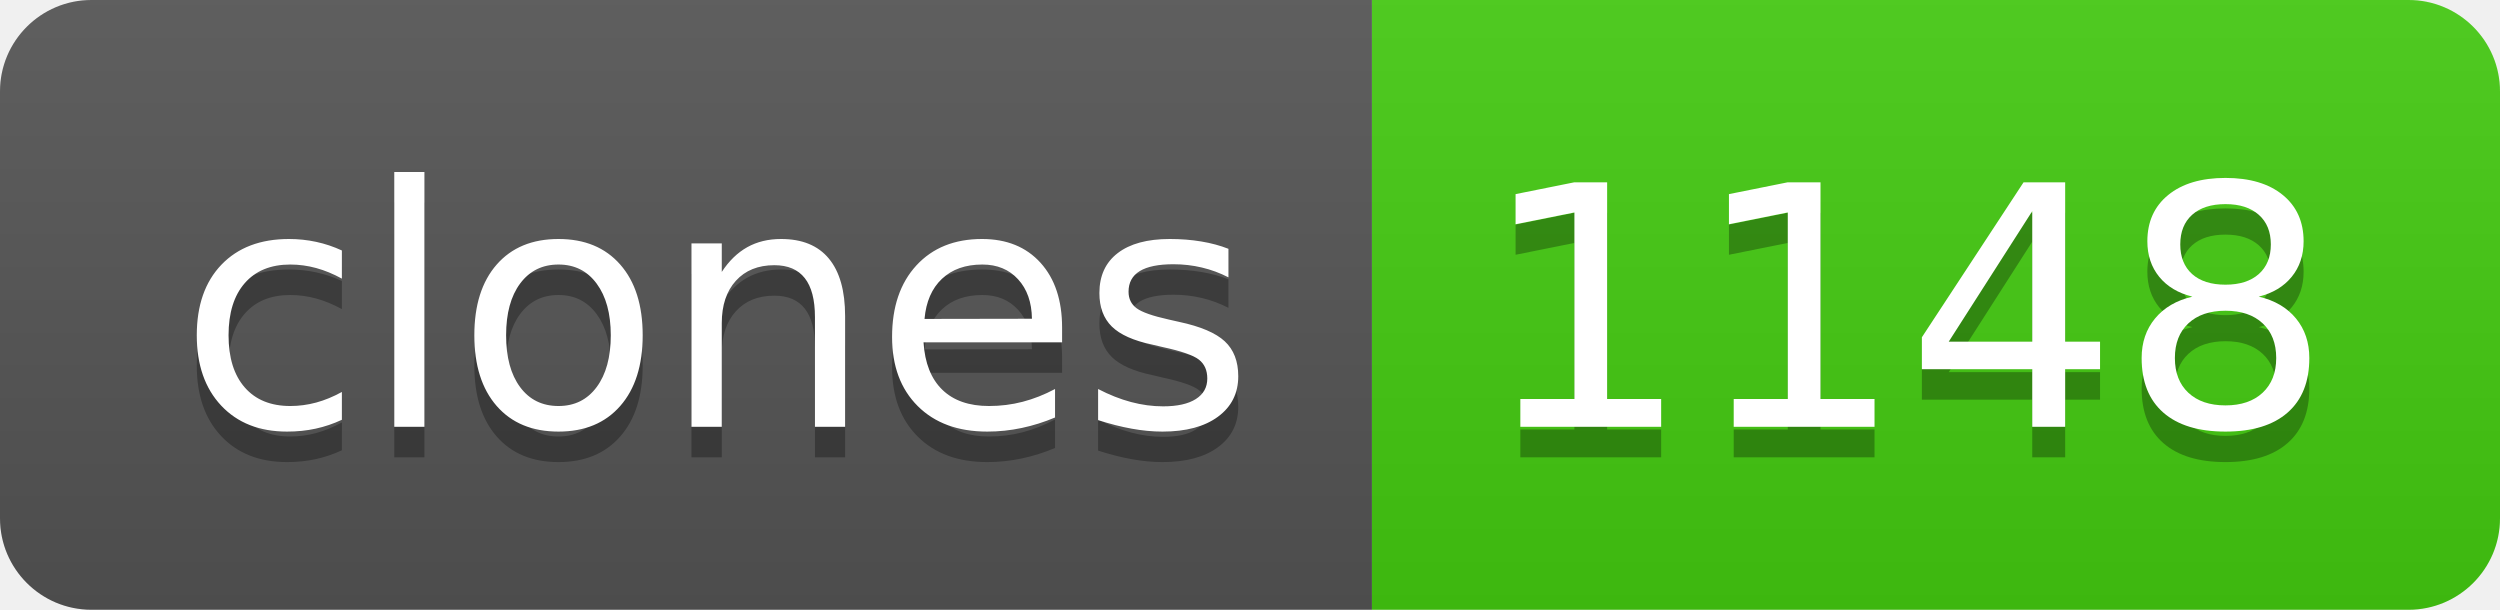
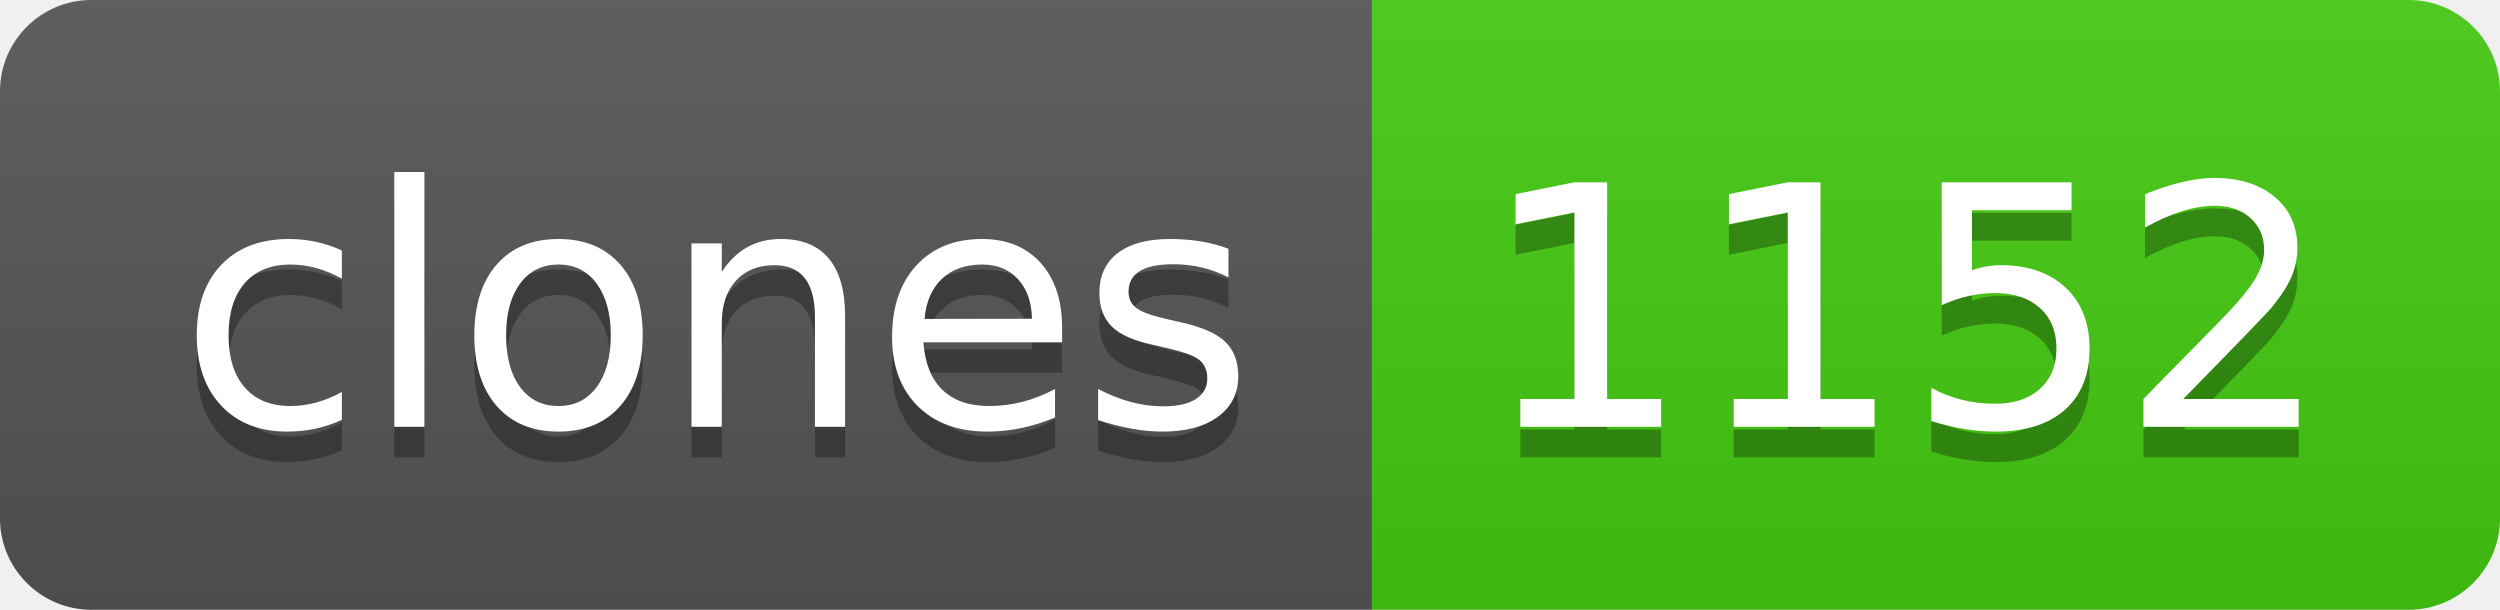
- <svg xmlns="http://www.w3.org/2000/svg" width="82" height="20" role="img" aria-label="clones: 1148">
+ <svg xmlns="http://www.w3.org/2000/svg" width="82" height="20" role="img" aria-label="clones: 1152">
  <linearGradient id="s" x2="0" y2="100%">
    <stop offset="0" stop-color="#bbb" stop-opacity=".1" />
    <stop offset="1" stop-opacity=".1" />
  </linearGradient>
  <clipPath id="r">
    <rect width="82" height="20" rx="3" fill="#fff" />
  </clipPath>
  <g clip-path="url(#r)">
    <rect width="45" height="20" fill="#555" />
    <rect x="45" width="37" height="20" fill="#4c1" />
    <rect width="82" height="20" fill="url(#s)" />
  </g>
  <g fill="#fff" text-anchor="middle" font-family="Verdana,Geneva,DejaVu Sans,sans-serif" text-rendering="geometricPrecision" font-size="110">
    <text aria-hidden="true" x="235" y="150" fill="#010101" fill-opacity=".3" transform="scale(.1)" textLength="350">clones</text>
    <text x="235" y="140" transform="scale(.1)" fill="#fff" textLength="350">clones</text>
-     <text aria-hidden="true" x="625" y="150" fill="#010101" fill-opacity=".3" transform="scale(.1)" textLength="270">1148</text>
-     <text x="625" y="140" transform="scale(.1)" fill="#fff" textLength="270">1148</text>
+     <text aria-hidden="true" x="625" y="150" fill="#010101" fill-opacity=".3" transform="scale(.1)" textLength="270">1152</text>
+     <text x="625" y="140" transform="scale(.1)" fill="#fff" textLength="270">1152</text>
  </g>
</svg>
